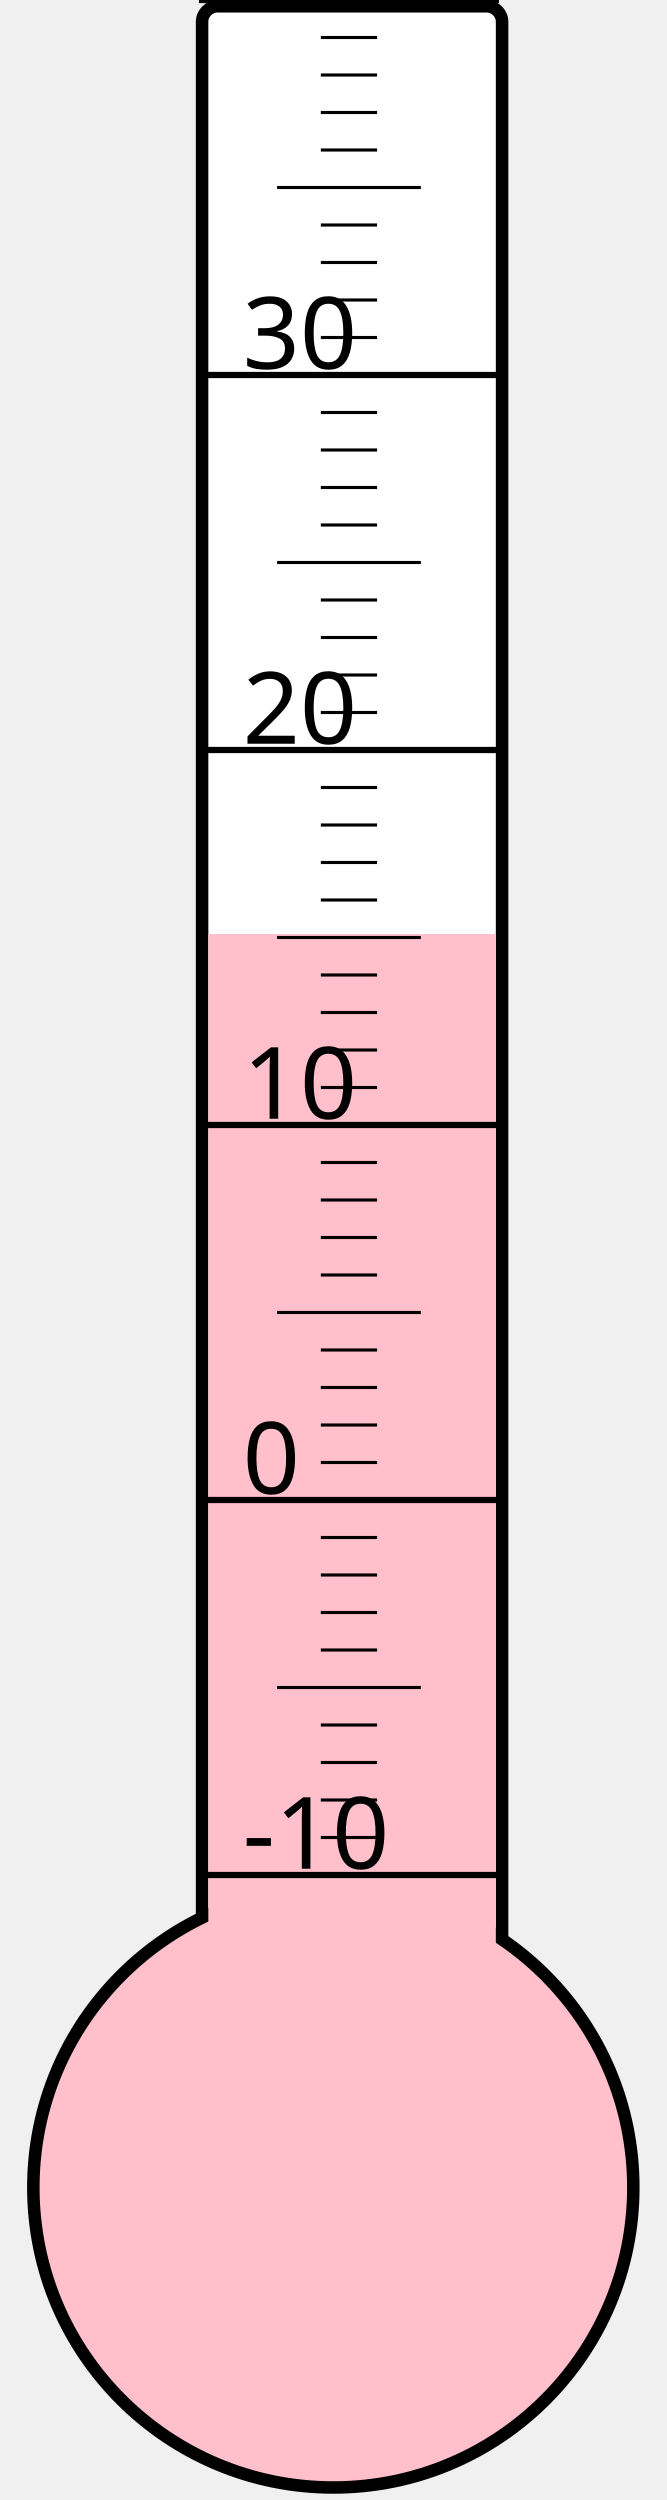
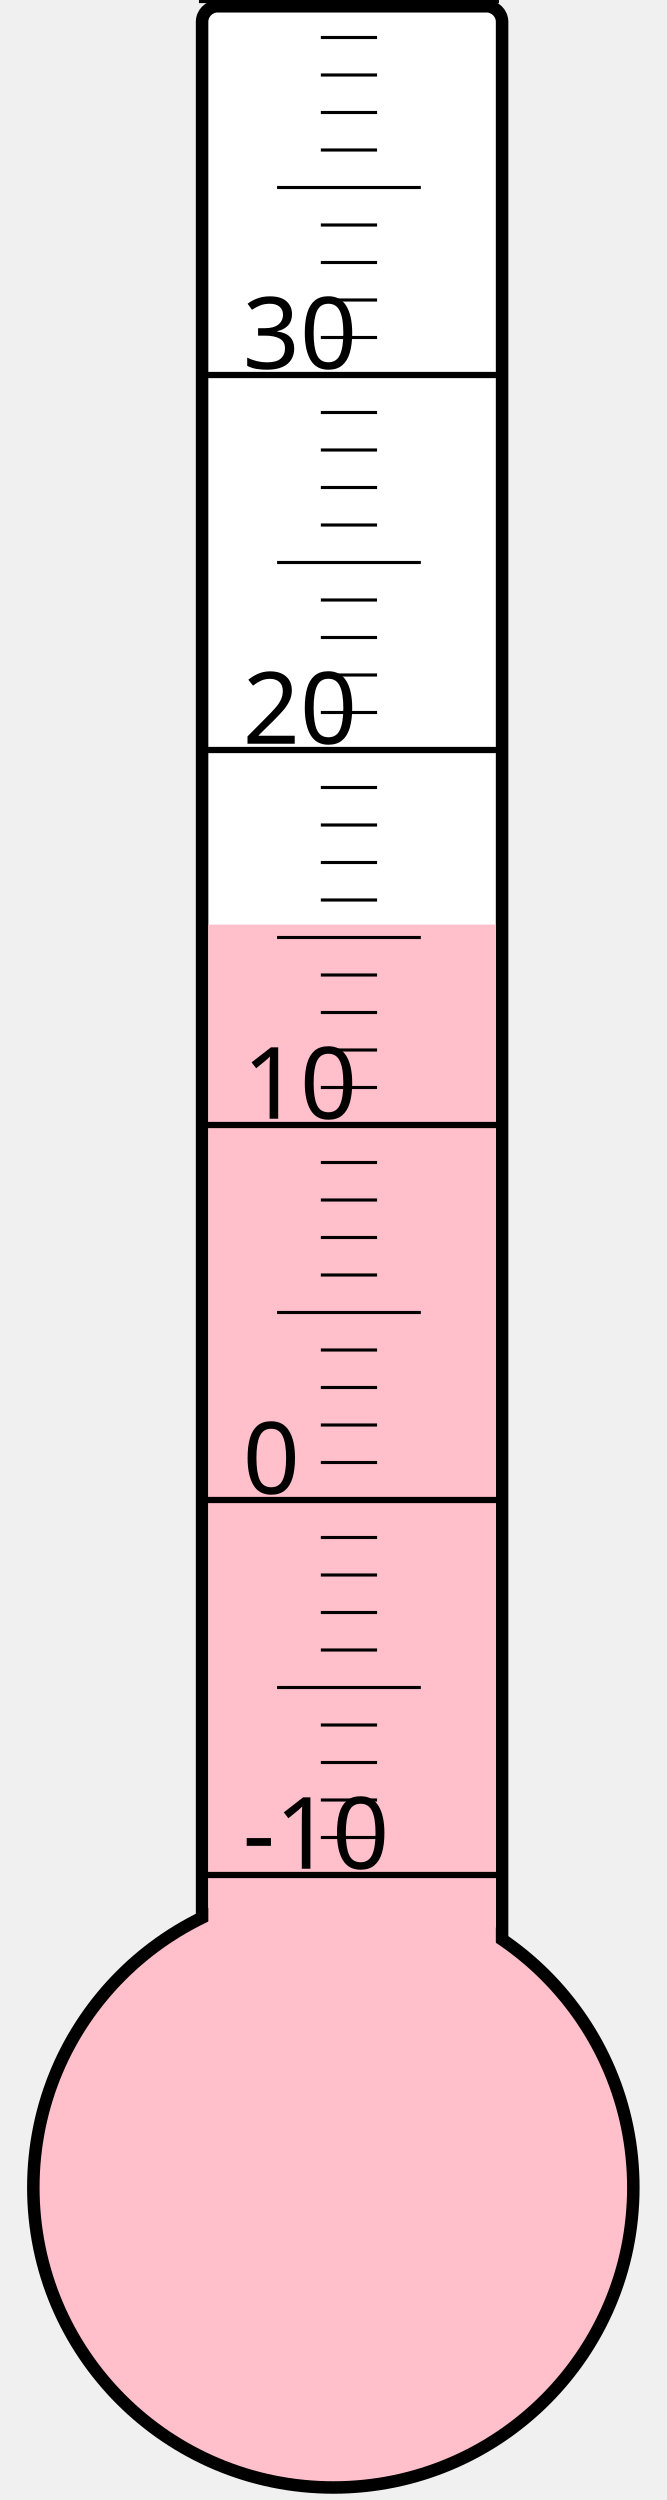
<svg xmlns="http://www.w3.org/2000/svg" width="40px" height="150px" viewBox="0 0 200 800">
  <rect width="200" height="800" x="0" y="0" style="fill: #ffffeb; fill-opacity: 0;" />
  <rect width="96" height="680" x="58" y="2" rx="5" ry="5" style="fill: white; fill-opacity: 1; stroke: black; stroke-width: 4;" />
  <circle cx="100" cy="700" r="96" style="fill: pink; stroke: black; stroke-width: 4;" />
-   <rect width="92" height="401.125" x="60" y="298.875" style="fill: pink; fill-opacity: 1; stroke-width: 0;" />
+   <rect width="92" height="404.125" x="60" y="295.875" style="fill: pink; fill-opacity: 1; stroke-width: 0;" />
  <text x="71" y="598" style="font-family: sans-serif; font-size: 24pt;">-10</text>
  <text x="71" y="478" style="font-family: sans-serif; font-size: 24pt;">0</text>
  <text x="71" y="358" style="font-family: sans-serif; font-size: 24pt;">10</text>
  <text x="71" y="238" style="font-family: sans-serif; font-size: 24pt;">20</text>
  <text x="71" y="118" style="font-family: sans-serif; font-size: 24pt;">30</text>
  <g style="stroke: black;">
    <line x1="57" y1="600" x2="153" y2="600" style="stroke-width: 2;" />
    <line x1="96" y1="588" x2="114" y2="588" style="stroke-width: 1;" />
    <line x1="96" y1="576" x2="114" y2="576" style="stroke-width: 1;" />
    <line x1="96" y1="564" x2="114" y2="564" style="stroke-width: 1;" />
    <line x1="96" y1="552" x2="114" y2="552" style="stroke-width: 1;" />
    <line x1="82" y1="540" x2="128" y2="540" style="stroke-width: 1;" />
    <line x1="96" y1="528" x2="114" y2="528" style="stroke-width: 1;" />
    <line x1="96" y1="516" x2="114" y2="516" style="stroke-width: 1;" />
    <line x1="96" y1="504" x2="114" y2="504" style="stroke-width: 1;" />
    <line x1="96" y1="492" x2="114" y2="492" style="stroke-width: 1;" />
    <line x1="57" y1="480" x2="153" y2="480" style="stroke-width: 2;" />
    <line x1="96" y1="468" x2="114" y2="468" style="stroke-width: 1;" />
    <line x1="96" y1="456" x2="114" y2="456" style="stroke-width: 1;" />
    <line x1="96" y1="444" x2="114" y2="444" style="stroke-width: 1;" />
    <line x1="96" y1="432" x2="114" y2="432" style="stroke-width: 1;" />
    <line x1="82" y1="420" x2="128" y2="420" style="stroke-width: 1;" />
    <line x1="96" y1="408" x2="114" y2="408" style="stroke-width: 1;" />
    <line x1="96" y1="396" x2="114" y2="396" style="stroke-width: 1;" />
    <line x1="96" y1="384" x2="114" y2="384" style="stroke-width: 1;" />
    <line x1="96" y1="372" x2="114" y2="372" style="stroke-width: 1;" />
    <line x1="57" y1="360" x2="153" y2="360" style="stroke-width: 2;" />
    <line x1="96" y1="348" x2="114" y2="348" style="stroke-width: 1;" />
    <line x1="96" y1="336" x2="114" y2="336" style="stroke-width: 1;" />
    <line x1="96" y1="324" x2="114" y2="324" style="stroke-width: 1;" />
    <line x1="96" y1="312" x2="114" y2="312" style="stroke-width: 1;" />
    <line x1="82" y1="300" x2="128" y2="300" style="stroke-width: 1;" />
    <line x1="96" y1="288" x2="114" y2="288" style="stroke-width: 1;" />
    <line x1="96" y1="276" x2="114" y2="276" style="stroke-width: 1;" />
    <line x1="96" y1="264" x2="114" y2="264" style="stroke-width: 1;" />
    <line x1="96" y1="252" x2="114" y2="252" style="stroke-width: 1;" />
    <line x1="57" y1="240" x2="153" y2="240" style="stroke-width: 2;" />
    <line x1="96" y1="228" x2="114" y2="228" style="stroke-width: 1;" />
    <line x1="96" y1="216" x2="114" y2="216" style="stroke-width: 1;" />
    <line x1="96" y1="204" x2="114" y2="204" style="stroke-width: 1;" />
    <line x1="96" y1="192" x2="114" y2="192" style="stroke-width: 1;" />
    <line x1="82" y1="180" x2="128" y2="180" style="stroke-width: 1;" />
    <line x1="96" y1="168" x2="114" y2="168" style="stroke-width: 1;" />
    <line x1="96" y1="156" x2="114" y2="156" style="stroke-width: 1;" />
    <line x1="96" y1="144" x2="114" y2="144" style="stroke-width: 1;" />
    <line x1="96" y1="132" x2="114" y2="132" style="stroke-width: 1;" />
    <line x1="57" y1="120" x2="153" y2="120" style="stroke-width: 2;" />
    <line x1="96" y1="108" x2="114" y2="108" style="stroke-width: 1;" />
    <line x1="96" y1="96" x2="114" y2="96" style="stroke-width: 1;" />
    <line x1="96" y1="84" x2="114" y2="84" style="stroke-width: 1;" />
    <line x1="96" y1="72" x2="114" y2="72" style="stroke-width: 1;" />
    <line x1="82" y1="60" x2="128" y2="60" style="stroke-width: 1;" />
    <line x1="96" y1="48" x2="114" y2="48" style="stroke-width: 1;" />
    <line x1="96" y1="36" x2="114" y2="36" style="stroke-width: 1;" />
    <line x1="96" y1="24" x2="114" y2="24" style="stroke-width: 1;" />
    <line x1="96" y1="12" x2="114" y2="12" style="stroke-width: 1;" />
    <line x1="57" y1="0" x2="153" y2="0" style="stroke-width: 2;" />
  </g>
</svg>
